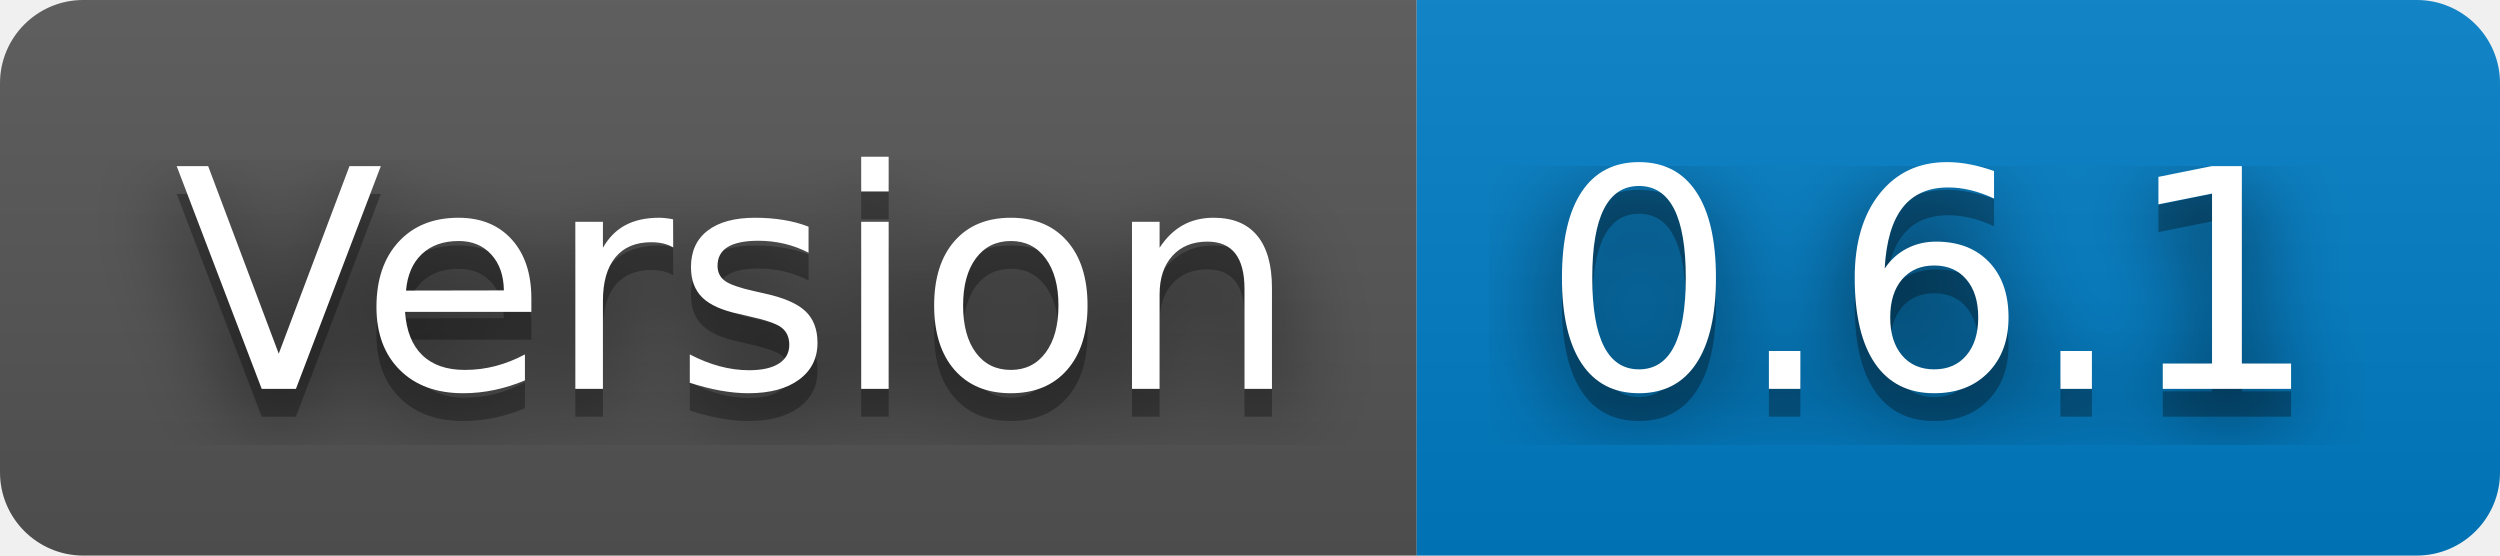
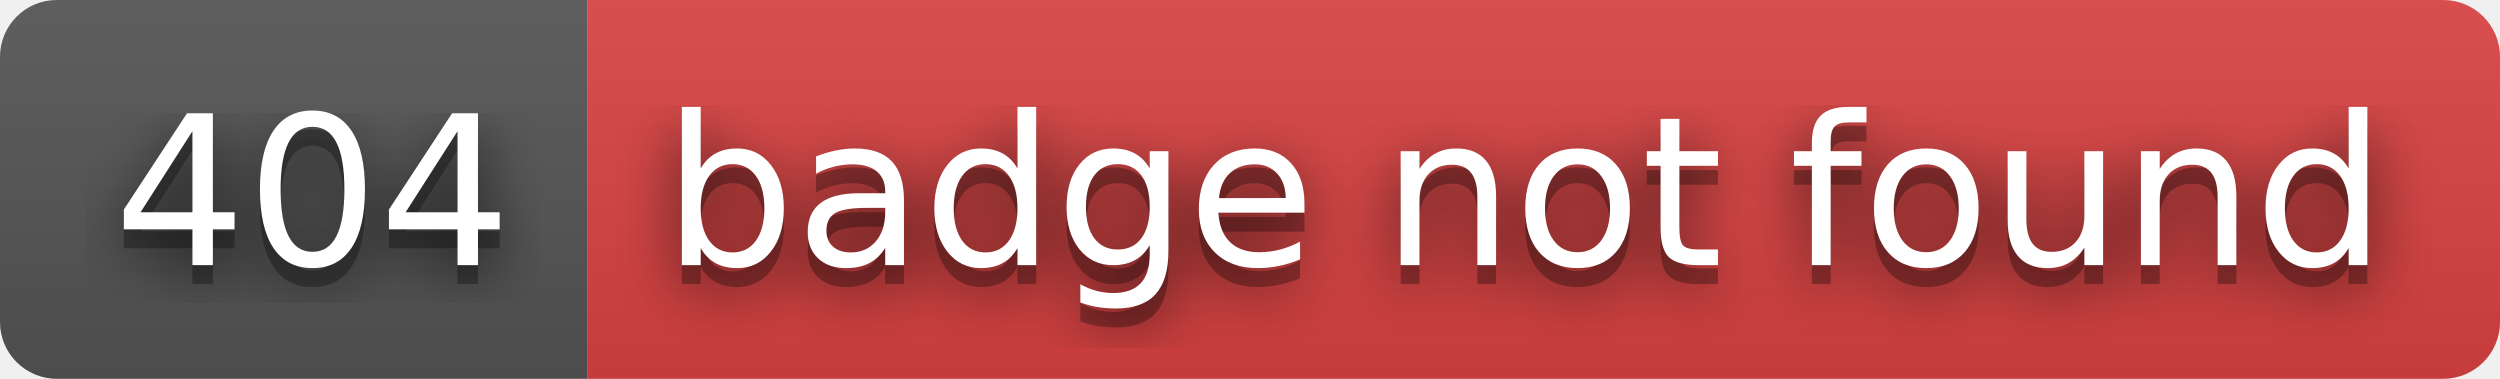
- <svg xmlns="http://www.w3.org/2000/svg" width="90" height="20" role="img" aria-label="Version: 0.6.1">
+ <svg xmlns="http://www.w3.org/2000/svg" width="132" height="20" role="img" aria-label="404: badge not found">
  <filter id="blur">
    <feGaussianBlur stdDeviation="16" />
  </filter>
  <linearGradient id="s" x2="0" y2="100%">
    <stop offset="0" stop-color="#bbb" stop-opacity=".1" />
    <stop offset="1" stop-opacity=".1" />
  </linearGradient>
  <clipPath id="r">
-     <rect width="90" height="20" rx="3" />
+     <rect width="132" height="20" rx="3" />
  </clipPath>
  <g clip-path="url(#r)">
-     <rect width="51" height="20" fill="#555" />
-     <rect x="51" width="39" height="20" fill="#007ec6" />
-     <rect width="90" height="20" fill="url(#s)" />
+     <rect width="31" height="20" fill="#555" />
+     <rect x="31" width="101" height="20" fill="#dd4343" />
+     <rect width="132" height="20" fill="url(#s)" />
  </g>
  <g fill="#fff" text-anchor="middle" font-family="Verdana,Geneva,DejaVu Sans,sans-serif" text-rendering="geometricPrecision" font-size="110">
    <g transform="scale(.1)">
      <g aria-hidden="true" fill="#010101">
-         <text x="265" y="150" fill-opacity=".8" filter="url(#blur)" textLength="410">Version</text>
-         <text x="265" y="150" fill-opacity=".3" textLength="410">Version</text>
+         <text x="165" y="150" fill-opacity=".8" filter="url(#blur)" textLength="210">404</text>
+         <text x="165" y="150" fill-opacity=".3" textLength="210">404</text>
      </g>
-       <text x="265" y="140" textLength="410">Version</text>
+       <text x="165" y="140" textLength="210">404</text>
    </g>
    <g transform="scale(.1)">
      <g aria-hidden="true" fill="#010101">
-         <text x="695" y="150" fill-opacity=".8" filter="url(#blur)" textLength="290">0.6.1</text>
-         <text x="695" y="150" fill-opacity=".3" textLength="290">0.6.1</text>
+         <text x="805" y="150" fill-opacity=".8" filter="url(#blur)" textLength="910">badge not found</text>
+         <text x="805" y="150" fill-opacity=".3" textLength="910">badge not found</text>
      </g>
-       <text x="695" y="140" textLength="290">0.6.1</text>
+       <text x="805" y="140" textLength="910">badge not found</text>
    </g>
  </g>
</svg>
